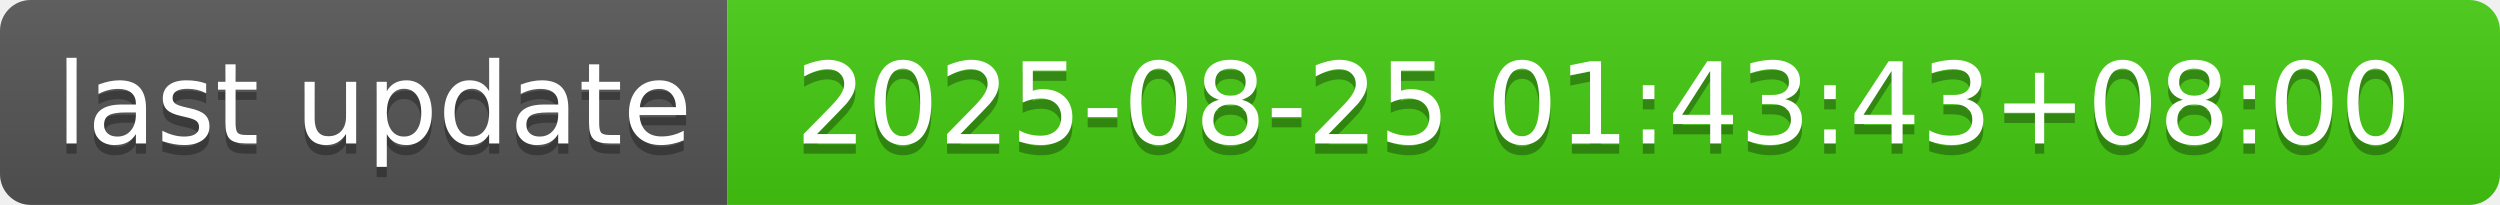
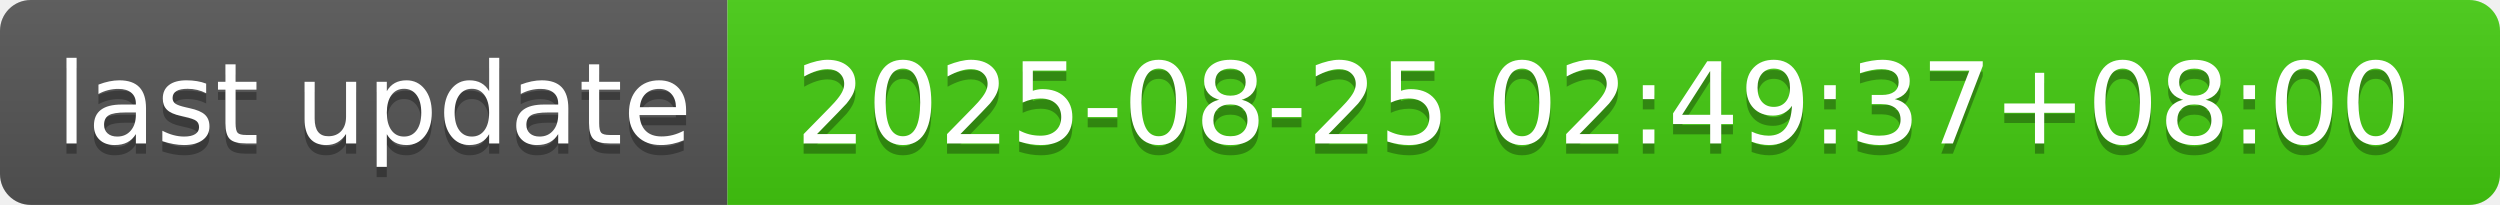
- <svg xmlns="http://www.w3.org/2000/svg" width="244" height="20" role="img" aria-label="last update: 2025-08-25 01:43:43+08:00">
+ <svg xmlns="http://www.w3.org/2000/svg" width="244" height="20" role="img" aria-label="last update: 2025-08-25 02:49:37+08:00">
  <linearGradient id="s" x2="0" y2="100%">
    <stop offset="0" stop-color="#bbb" stop-opacity=".1" />
    <stop offset="1" stop-opacity=".1" />
  </linearGradient>
  <clipPath id="r">
    <rect width="244" height="20" rx="3" fill="#fff" />
  </clipPath>
  <g clip-path="url(#r)">
    <rect width="71" height="20" fill="#555" />
    <rect x="71" width="173" height="20" fill="#4c1" />
    <rect width="244" height="20" fill="url(#s)" />
  </g>
  <g fill="#fff" text-anchor="middle" font-family="Verdana,Geneva,DejaVu Sans,sans-serif" text-rendering="geometricPrecision" font-size="110">
    <text aria-hidden="true" x="365" y="150" fill="#010101" fill-opacity=".3" transform="scale(.1)" textLength="610">last update</text>
    <text x="365" y="140" transform="scale(.1)" fill="#fff" textLength="610">last update</text>
-     <text aria-hidden="true" x="1565" y="150" fill="#010101" fill-opacity=".3" transform="scale(.1)" textLength="1630">2025-08-25 01:43:43+08:00</text>
-     <text x="1565" y="140" transform="scale(.1)" fill="#fff" textLength="1630">2025-08-25 01:43:43+08:00</text>
+     <text aria-hidden="true" x="1565" y="150" fill="#010101" fill-opacity=".3" transform="scale(.1)" textLength="1630">2025-08-25 02:49:37+08:00</text>
+     <text x="1565" y="140" transform="scale(.1)" fill="#fff" textLength="1630">2025-08-25 02:49:37+08:00</text>
  </g>
</svg>
